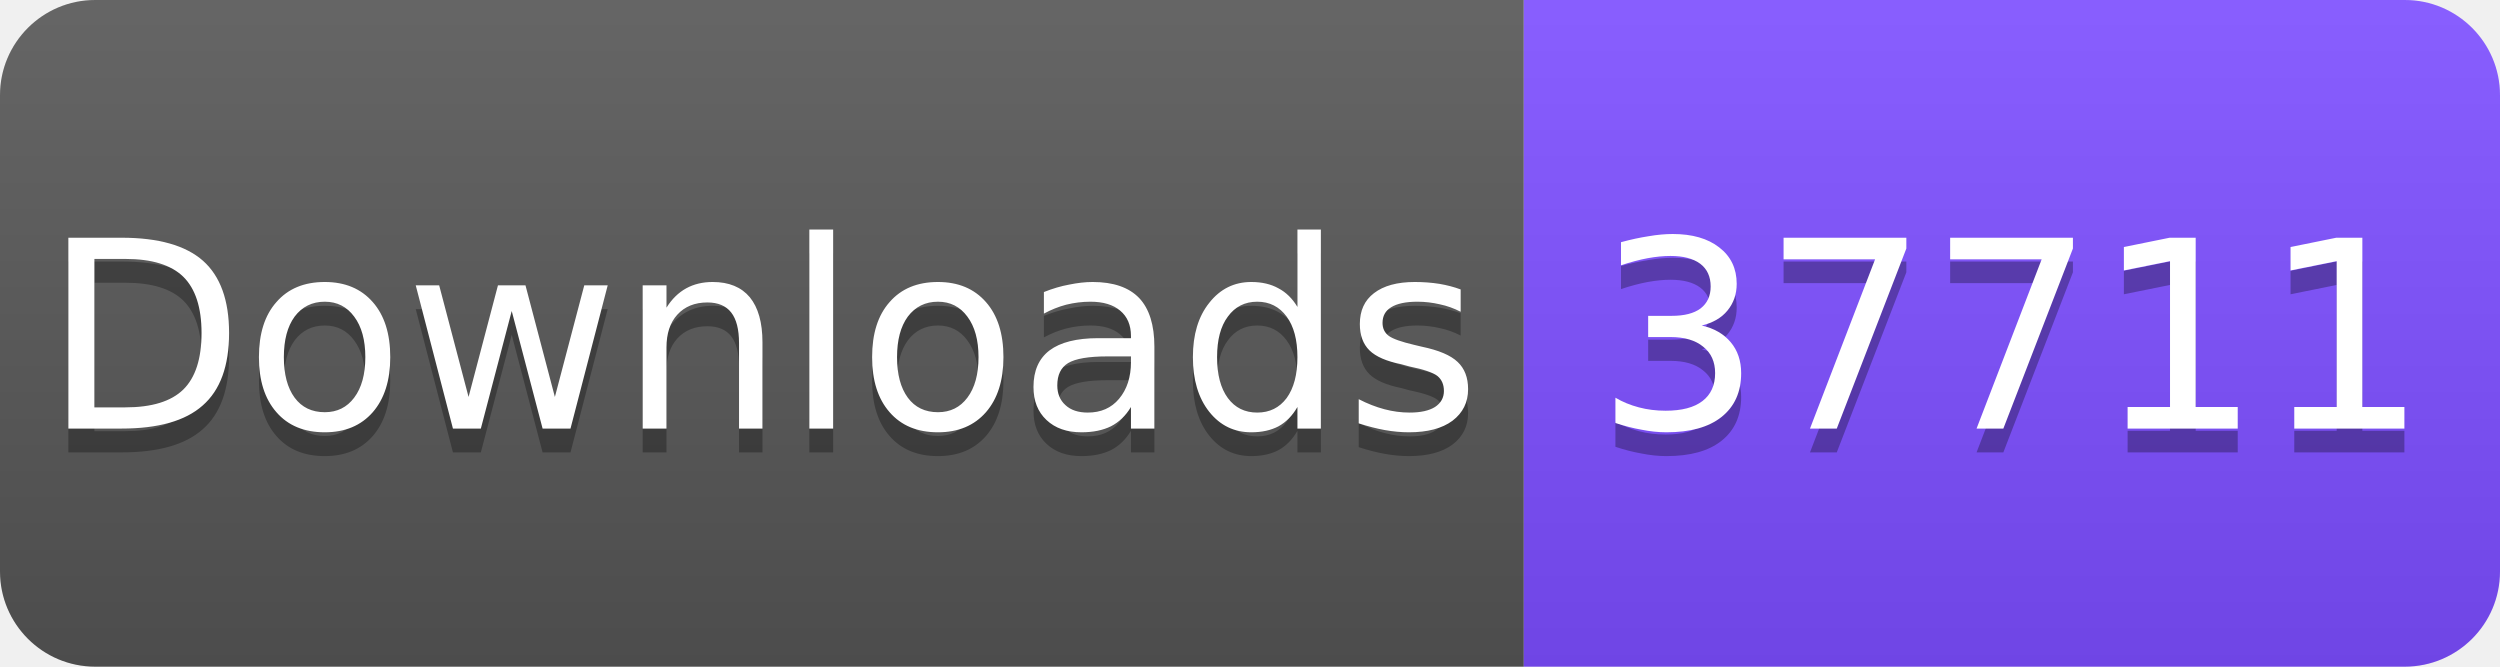
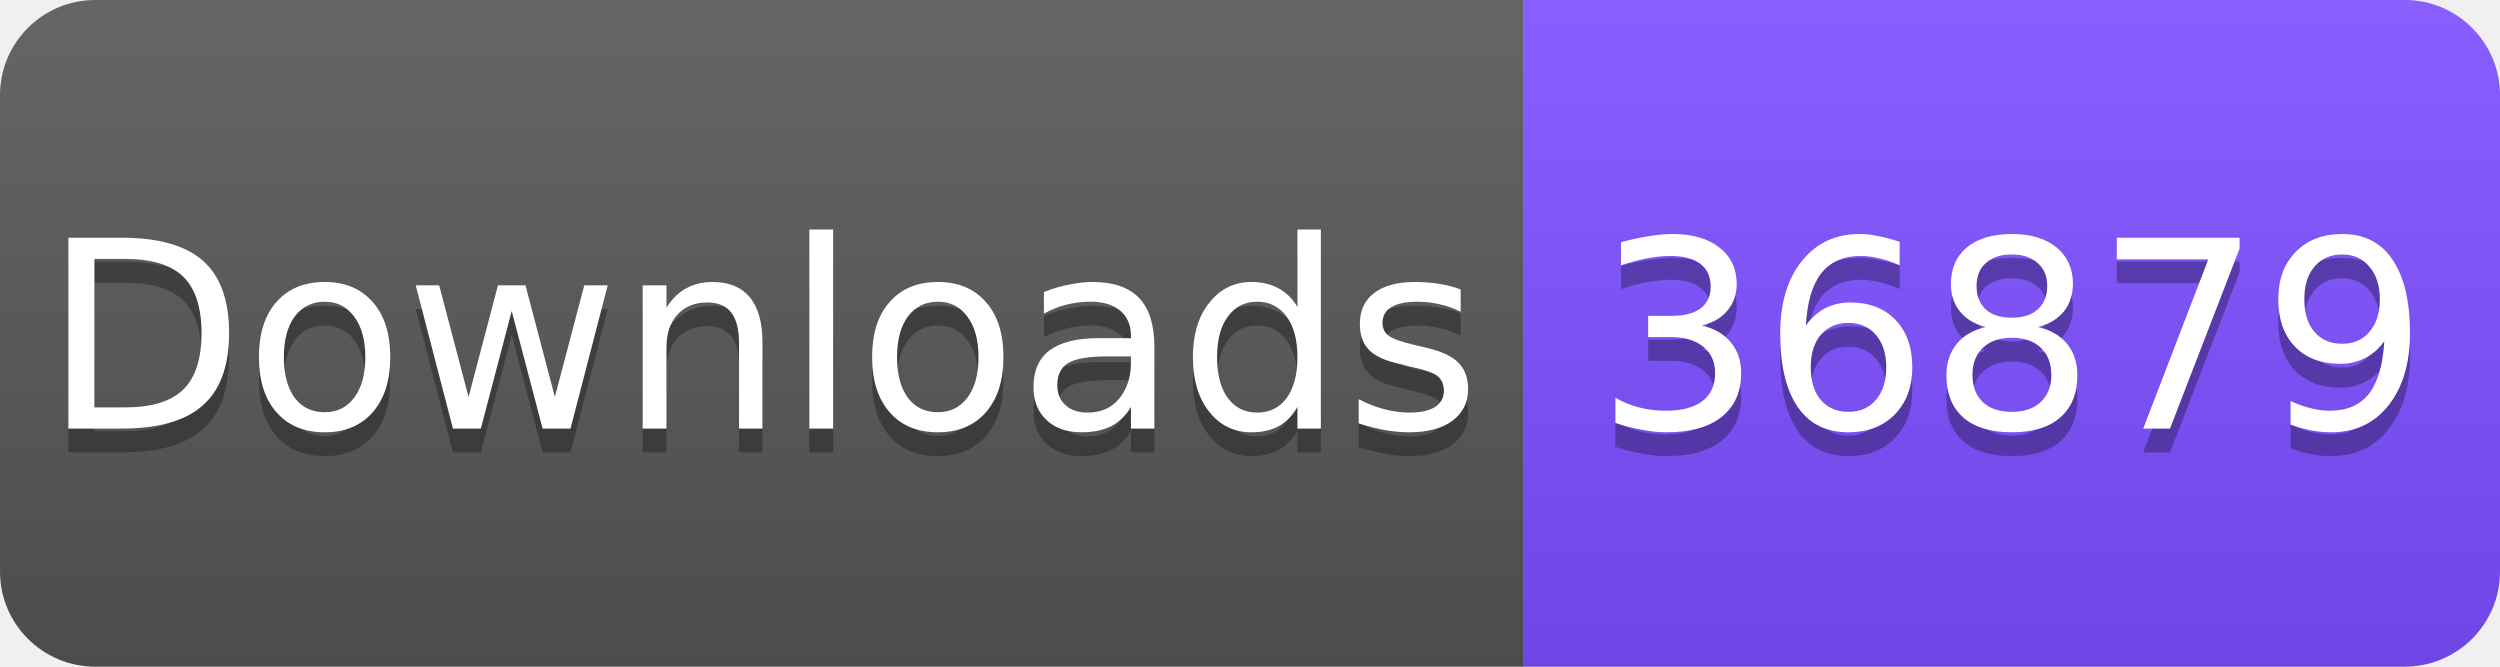
<svg xmlns="http://www.w3.org/2000/svg" width="105" height="28" viewBox="0 0 105 28">
  <linearGradient id="s" x2="0" y2="100%">
    <stop offset="0" stop-color="#fff" stop-opacity=".1" />
    <stop offset="1" stop-opacity=".1" />
  </linearGradient>
  <clipPath id="r">
    <rect width="105" height="28" rx="4" fill="#fff" />
  </clipPath>
  <g clip-path="url(#r)">
    <rect width="64" height="28" fill="#555" />
    <rect x="64" width="41" height="28" fill="#7C4DFF" />
    <rect width="105" height="28" fill="url(#s)" />
  </g>
  <g fill="#fff" text-anchor="middle" font-family="Verdana,Geneva,DejaVu Sans,sans-serif" font-size="11">
    <text x="32" y="19" fill="#010101" fill-opacity=".3">Downloads</text>
    <text x="32" y="18">Downloads</text>
-     <text x="84.5" y="19" fill="#010101" fill-opacity=".3">37711</text>
-     <text x="84.5" y="18">37711</text>
+     <text x="84.5" y="19" fill="#010101" fill-opacity=".3">36879</text>
+     <text x="84.5" y="18">36879</text>
  </g>
</svg>
